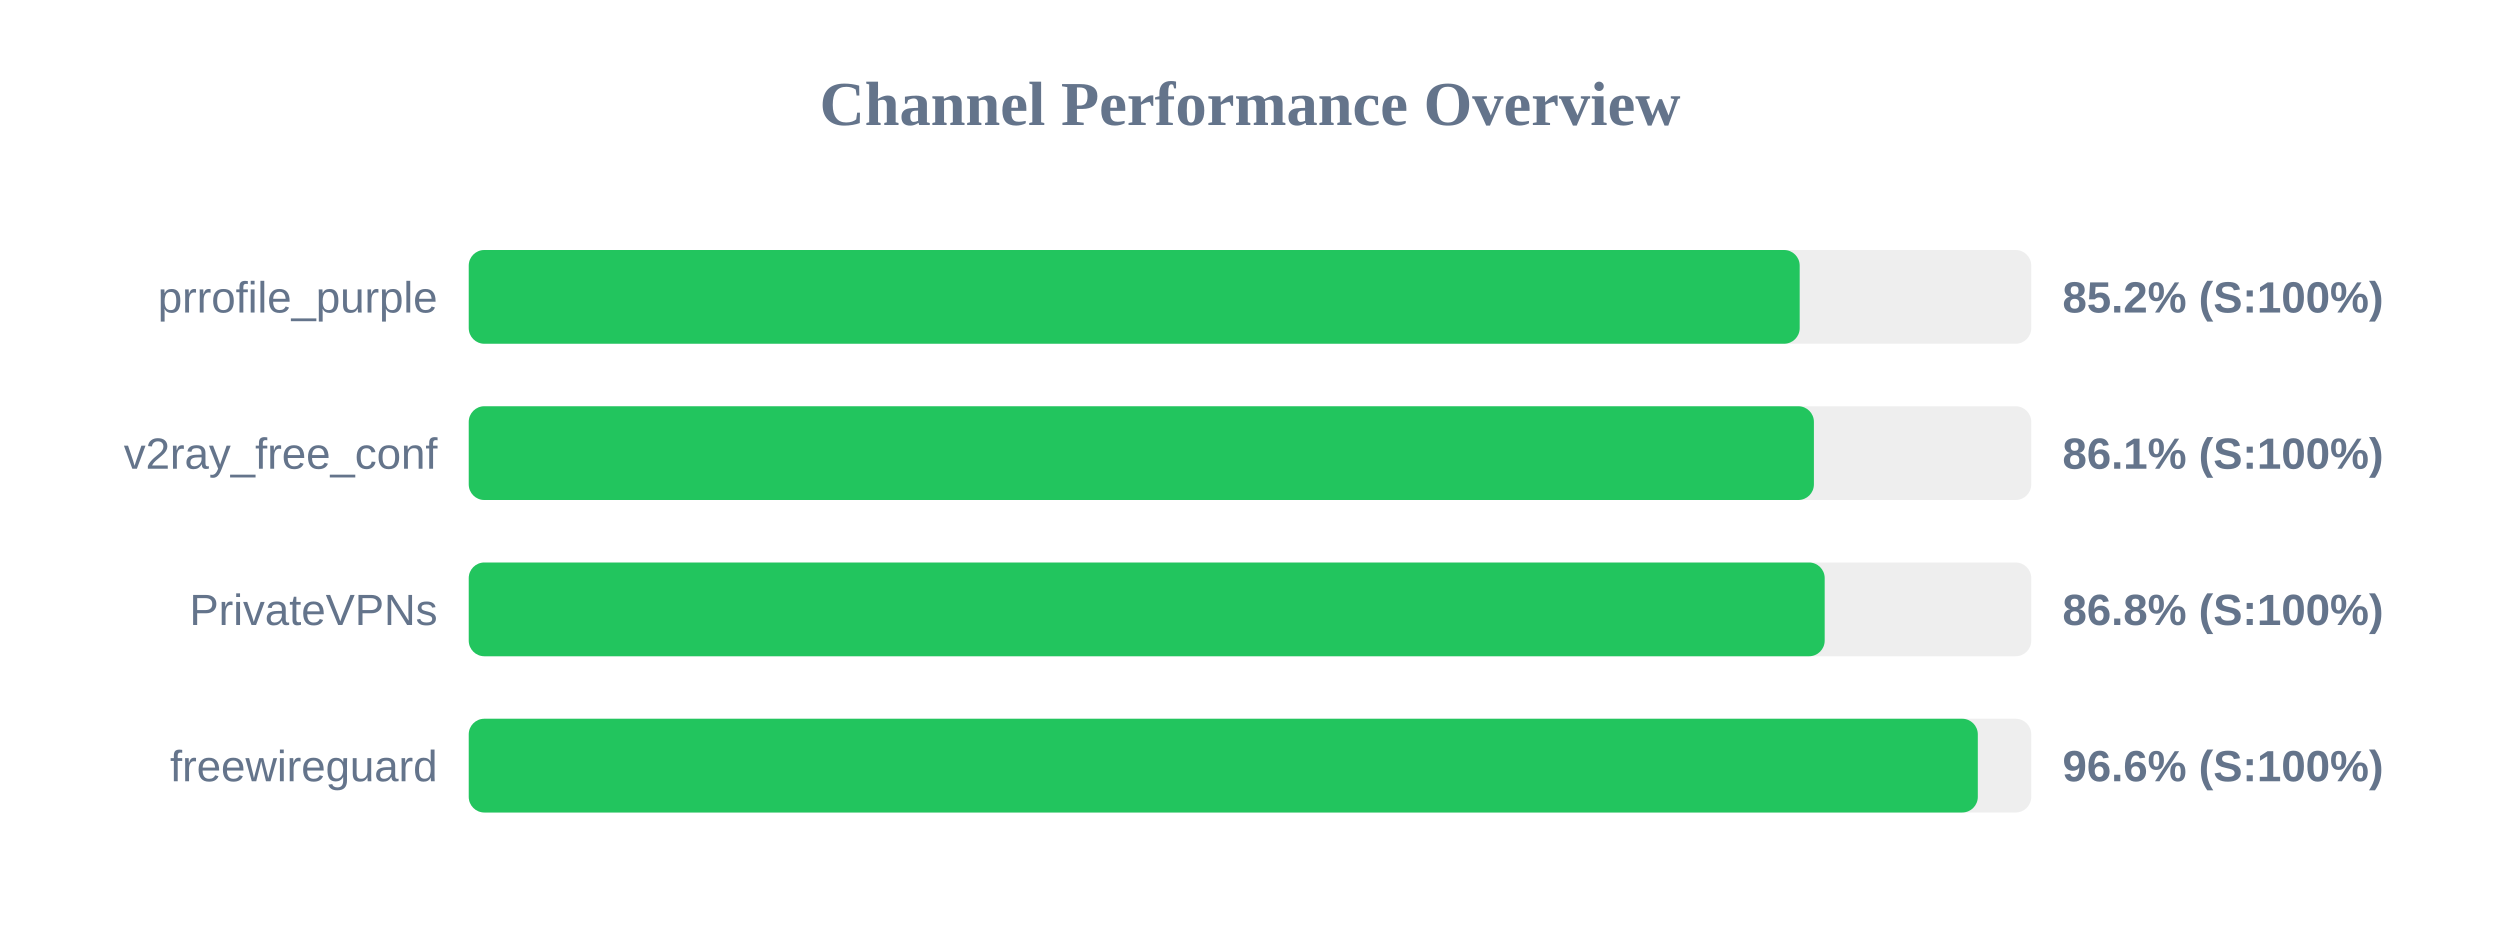
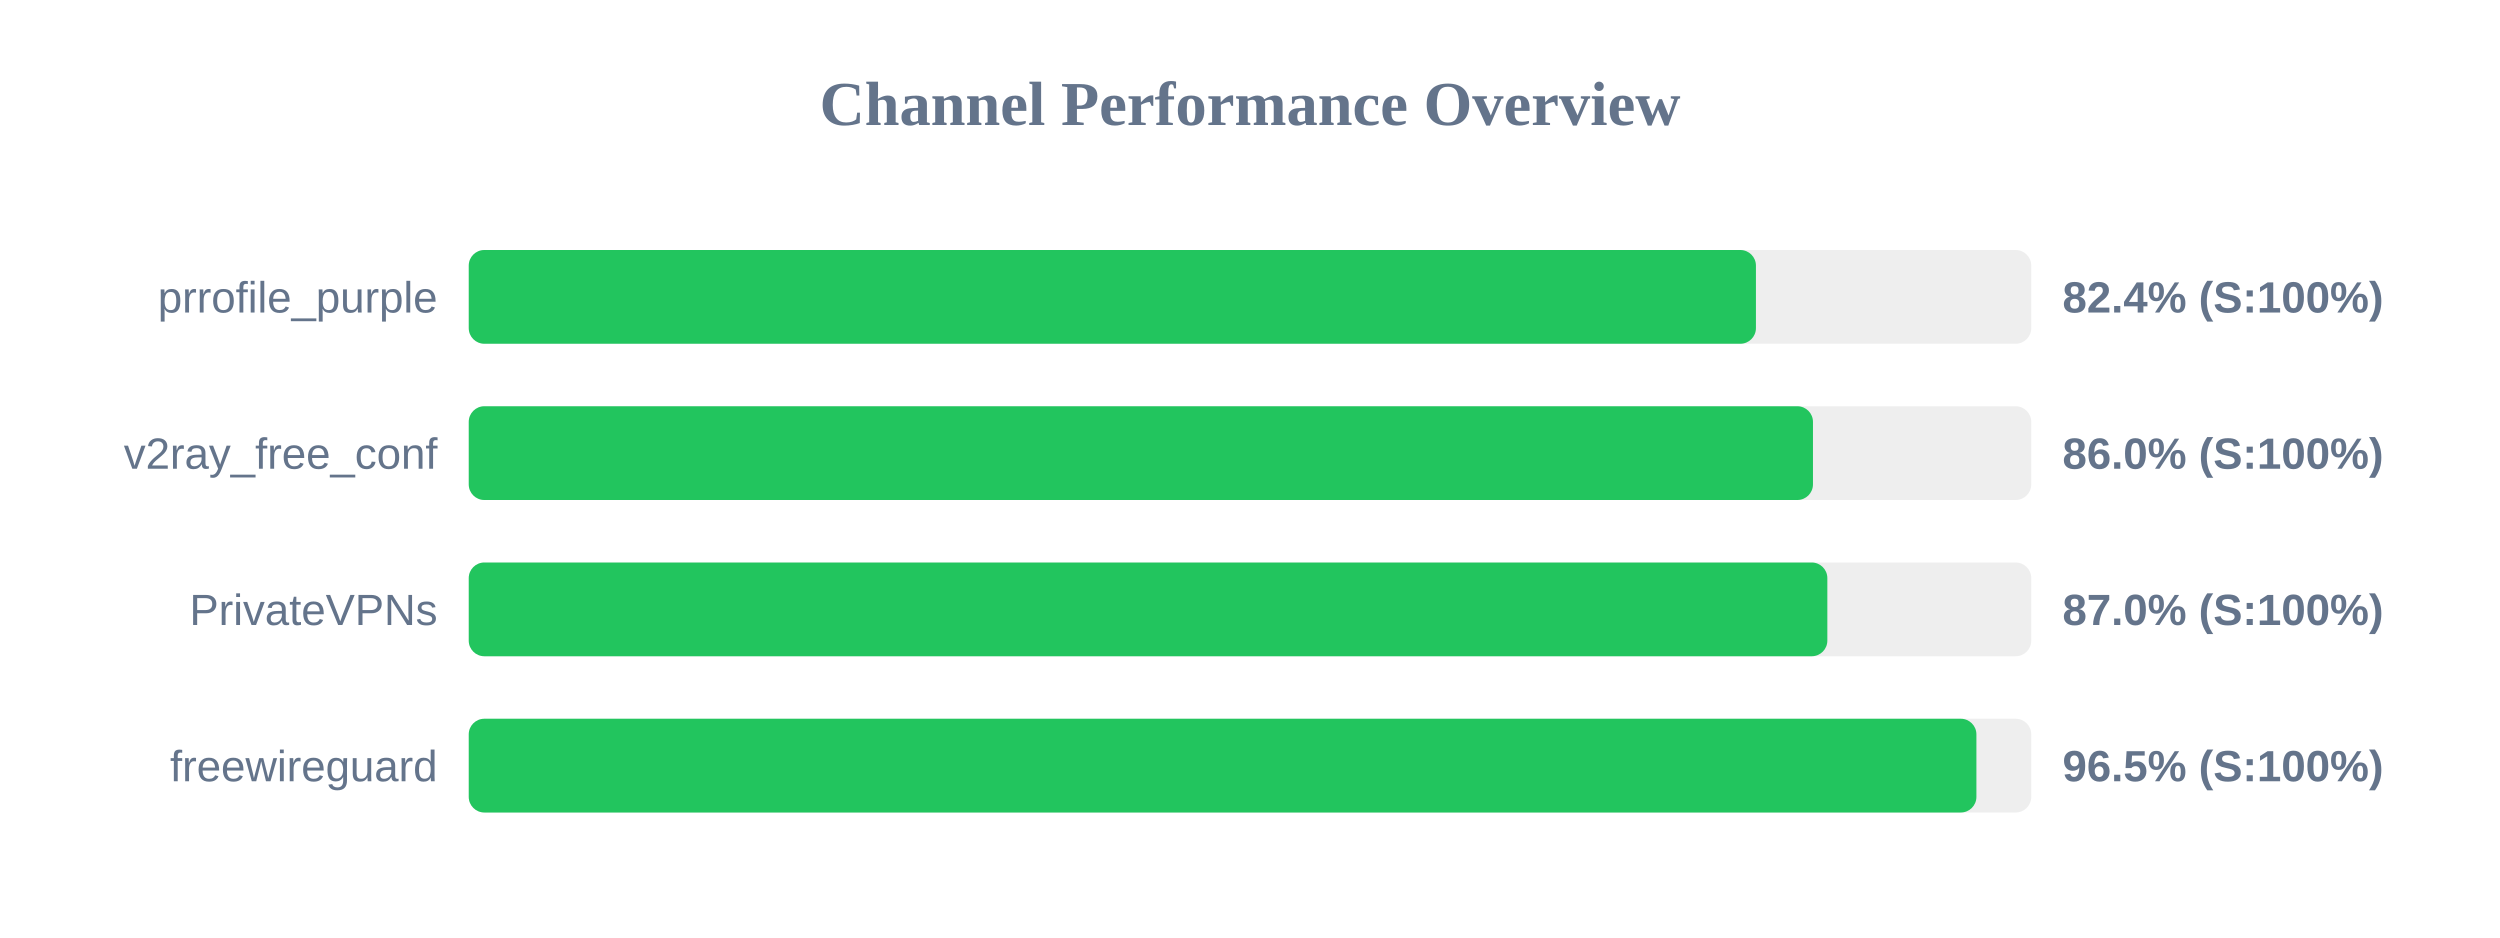
<svg xmlns="http://www.w3.org/2000/svg" width="800" height="300" version="1.1">
  <style>
        .row { font: 14px Arial; fill: #64748b; }
        .score { font: bold 14px Arial; fill: #64748b; }
    </style>
  <text x="400" y="40" text-anchor="middle" font-size="20px" font-weight="bold" fill="#64748b">Channel Performance Overview</text>
  <rect x="150" y="80" width="500" height="30" fill="#eee" rx="5" />
-   <rect x="150" y="80" width="425.9" height="30" fill="#22c55e" rx="5" />
+   <rect x="150" y="80" width="411.9" height="30" fill="#22c55e" rx="5" />
  <text x="140" y="100" text-anchor="end" class="row">prrofile_purple</text>
-   <text x="660" y="100" text-anchor="start" class="score">85.2% (S:100%)</text>
+   <text x="660" y="100" text-anchor="start" class="score">82.4% (S:100%)</text>
  <rect x="150" y="130" width="500" height="30" fill="#eee" rx="5" />
-   <rect x="150" y="130" width="430.45" height="30" fill="#22c55e" rx="5" />
+   <rect x="150" y="130" width="430.15" height="30" fill="#22c55e" rx="5" />
  <text x="140" y="150" text-anchor="end" class="row">v2ray_free_conf</text>
-   <text x="660" y="150" text-anchor="start" class="score">86.1% (S:100%)</text>
+   <text x="660" y="150" text-anchor="start" class="score">86.0% (S:100%)</text>
  <rect x="150" y="180" width="500" height="30" fill="#eee" rx="5" />
-   <rect x="150" y="180" width="433.9" height="30" fill="#22c55e" rx="5" />
+   <rect x="150" y="180" width="434.75" height="30" fill="#22c55e" rx="5" />
  <text x="140" y="200" text-anchor="end" class="row">PrivateVPNs</text>
-   <text x="660" y="200" text-anchor="start" class="score">86.8% (S:100%)</text>
+   <text x="660" y="200" text-anchor="start" class="score">87.0% (S:100%)</text>
  <rect x="150" y="230" width="500" height="30" fill="#eee" rx="5" />
-   <rect x="150" y="230" width="482.9" height="30" fill="#22c55e" rx="5" />
+   <rect x="150" y="230" width="482.45" height="30" fill="#22c55e" rx="5" />
  <text x="140" y="250" text-anchor="end" class="row">freewireguard</text>
-   <text x="660" y="250" text-anchor="start" class="score">96.6% (S:100%)</text>
+   <text x="660" y="250" text-anchor="start" class="score">96.5% (S:100%)</text>
</svg>
